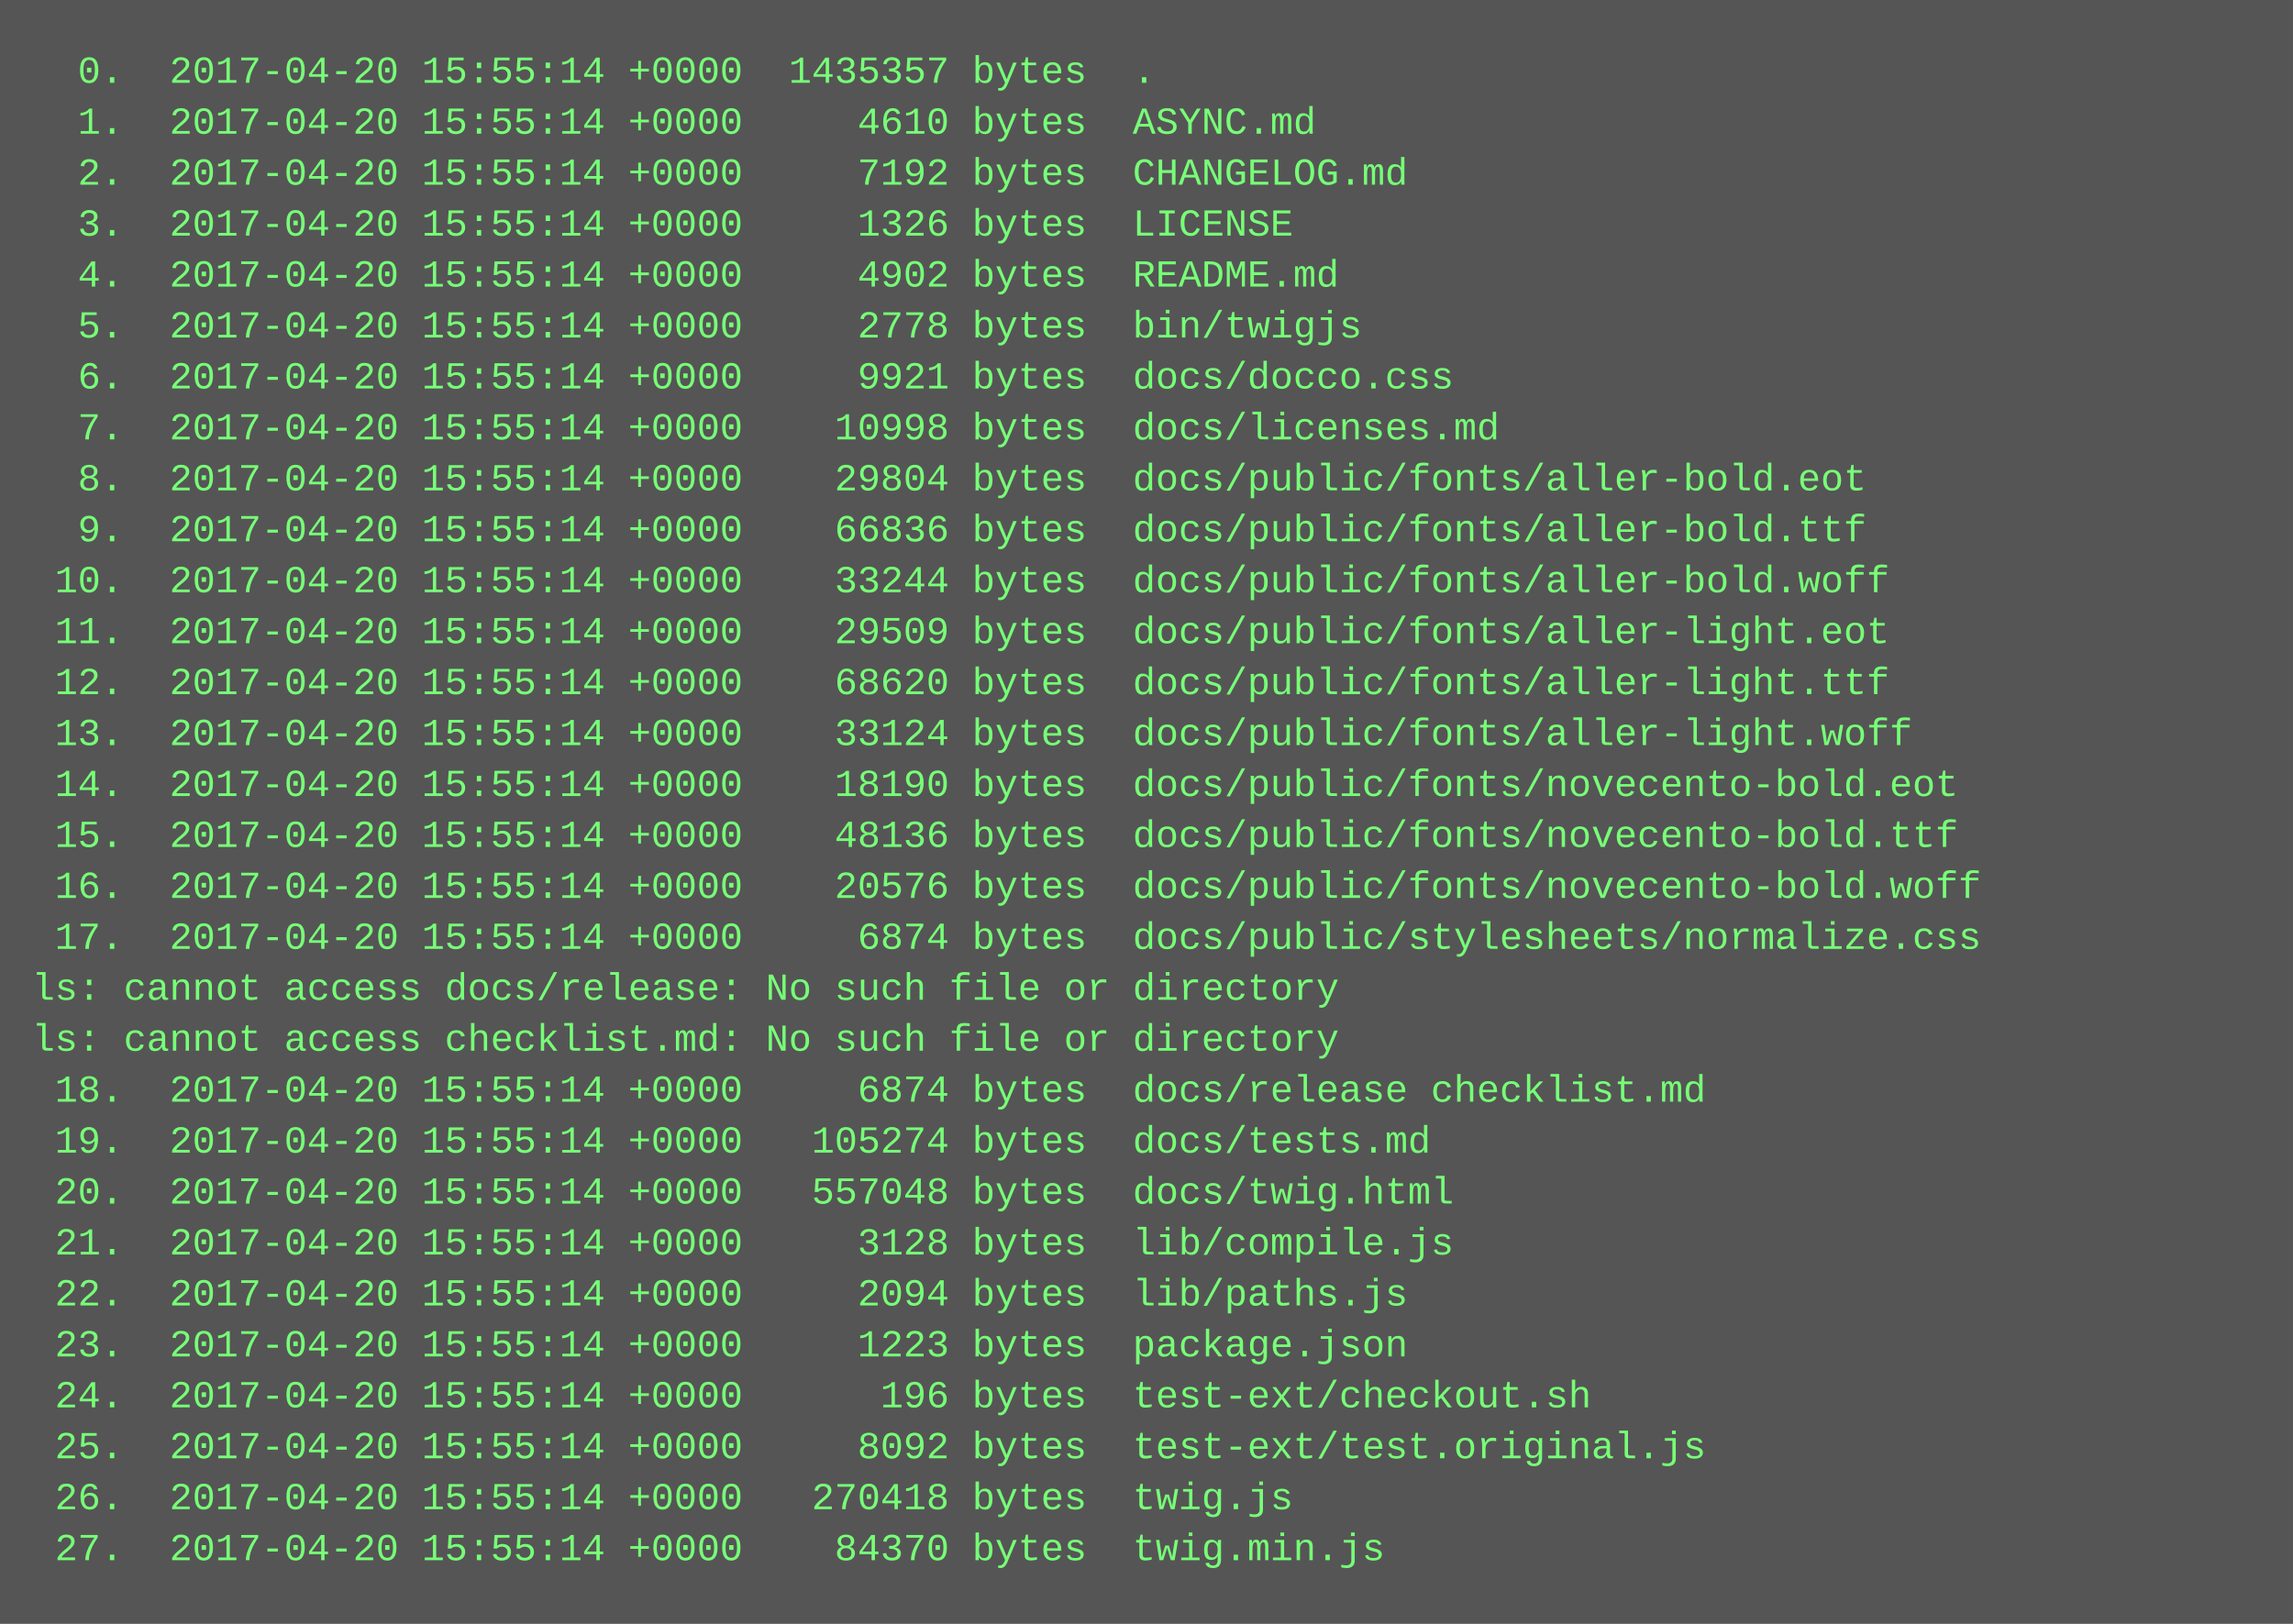
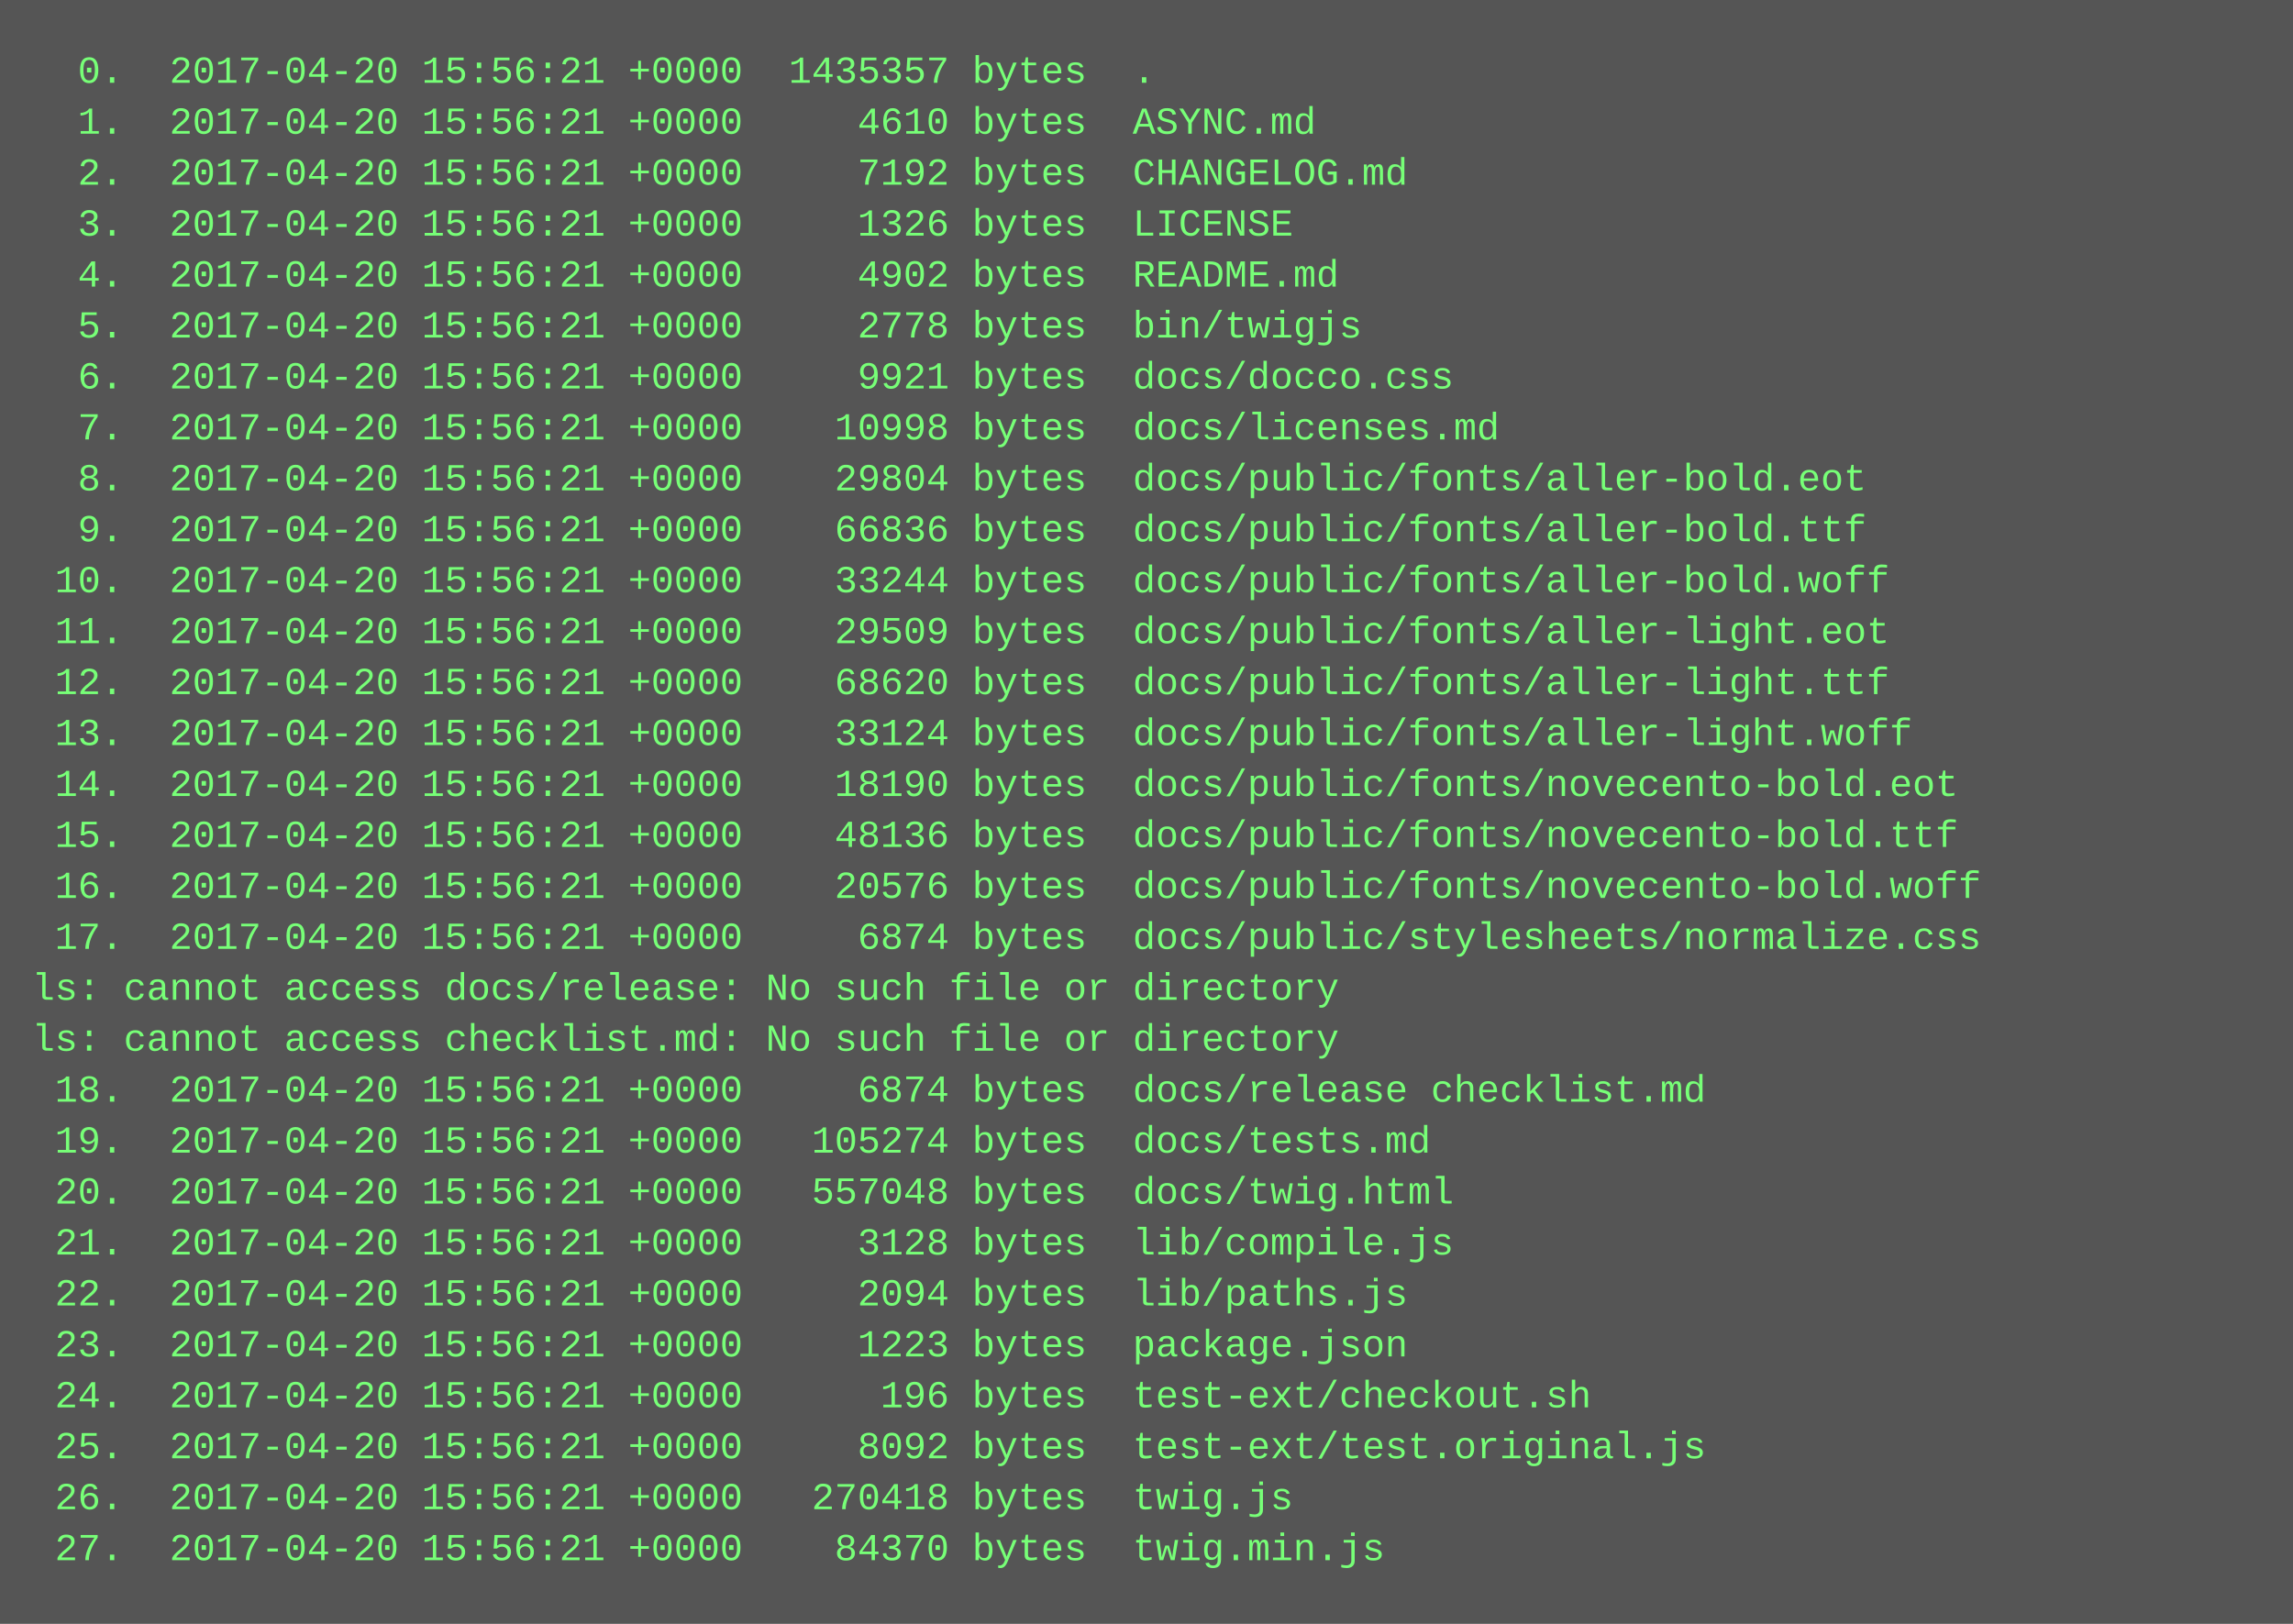
<svg xmlns="http://www.w3.org/2000/svg" height="510" width="720">
  <rect height="510" fill="#555" width="720" />
  <text fill="#7f7" font-family="Courier New" font-size="12" xml:space="preserve">
-     <tspan x="10" y="26">  0.  2017-04-20 15:55:14 +0000  1435357 bytes  .</tspan>
-     <tspan x="10" y="42">  1.  2017-04-20 15:55:14 +0000     4610 bytes  ASYNC.md</tspan>
-     <tspan x="10" y="58">  2.  2017-04-20 15:55:14 +0000     7192 bytes  CHANGELOG.md</tspan>
-     <tspan x="10" y="74">  3.  2017-04-20 15:55:14 +0000     1326 bytes  LICENSE</tspan>
-     <tspan x="10" y="90">  4.  2017-04-20 15:55:14 +0000     4902 bytes  README.md</tspan>
-     <tspan x="10" y="106">  5.  2017-04-20 15:55:14 +0000     2778 bytes  bin/twigjs</tspan>
-     <tspan x="10" y="122">  6.  2017-04-20 15:55:14 +0000     9921 bytes  docs/docco.css</tspan>
-     <tspan x="10" y="138">  7.  2017-04-20 15:55:14 +0000    10998 bytes  docs/licenses.md</tspan>
-     <tspan x="10" y="154">  8.  2017-04-20 15:55:14 +0000    29804 bytes  docs/public/fonts/aller-bold.eot</tspan>
-     <tspan x="10" y="170">  9.  2017-04-20 15:55:14 +0000    66836 bytes  docs/public/fonts/aller-bold.ttf</tspan>
-     <tspan x="10" y="186"> 10.  2017-04-20 15:55:14 +0000    33244 bytes  docs/public/fonts/aller-bold.woff</tspan>
-     <tspan x="10" y="202"> 11.  2017-04-20 15:55:14 +0000    29509 bytes  docs/public/fonts/aller-light.eot</tspan>
-     <tspan x="10" y="218"> 12.  2017-04-20 15:55:14 +0000    68620 bytes  docs/public/fonts/aller-light.ttf</tspan>
-     <tspan x="10" y="234"> 13.  2017-04-20 15:55:14 +0000    33124 bytes  docs/public/fonts/aller-light.woff</tspan>
-     <tspan x="10" y="250"> 14.  2017-04-20 15:55:14 +0000    18190 bytes  docs/public/fonts/novecento-bold.eot</tspan>
-     <tspan x="10" y="266"> 15.  2017-04-20 15:55:14 +0000    48136 bytes  docs/public/fonts/novecento-bold.ttf</tspan>
-     <tspan x="10" y="282"> 16.  2017-04-20 15:55:14 +0000    20576 bytes  docs/public/fonts/novecento-bold.woff</tspan>
-     <tspan x="10" y="298"> 17.  2017-04-20 15:55:14 +0000     6874 bytes  docs/public/stylesheets/normalize.css</tspan>
+     <tspan x="10" y="26">  0.  2017-04-20 15:56:21 +0000  1435357 bytes  .</tspan>
+     <tspan x="10" y="42">  1.  2017-04-20 15:56:21 +0000     4610 bytes  ASYNC.md</tspan>
+     <tspan x="10" y="58">  2.  2017-04-20 15:56:21 +0000     7192 bytes  CHANGELOG.md</tspan>
+     <tspan x="10" y="74">  3.  2017-04-20 15:56:21 +0000     1326 bytes  LICENSE</tspan>
+     <tspan x="10" y="90">  4.  2017-04-20 15:56:21 +0000     4902 bytes  README.md</tspan>
+     <tspan x="10" y="106">  5.  2017-04-20 15:56:21 +0000     2778 bytes  bin/twigjs</tspan>
+     <tspan x="10" y="122">  6.  2017-04-20 15:56:21 +0000     9921 bytes  docs/docco.css</tspan>
+     <tspan x="10" y="138">  7.  2017-04-20 15:56:21 +0000    10998 bytes  docs/licenses.md</tspan>
+     <tspan x="10" y="154">  8.  2017-04-20 15:56:21 +0000    29804 bytes  docs/public/fonts/aller-bold.eot</tspan>
+     <tspan x="10" y="170">  9.  2017-04-20 15:56:21 +0000    66836 bytes  docs/public/fonts/aller-bold.ttf</tspan>
+     <tspan x="10" y="186"> 10.  2017-04-20 15:56:21 +0000    33244 bytes  docs/public/fonts/aller-bold.woff</tspan>
+     <tspan x="10" y="202"> 11.  2017-04-20 15:56:21 +0000    29509 bytes  docs/public/fonts/aller-light.eot</tspan>
+     <tspan x="10" y="218"> 12.  2017-04-20 15:56:21 +0000    68620 bytes  docs/public/fonts/aller-light.ttf</tspan>
+     <tspan x="10" y="234"> 13.  2017-04-20 15:56:21 +0000    33124 bytes  docs/public/fonts/aller-light.woff</tspan>
+     <tspan x="10" y="250"> 14.  2017-04-20 15:56:21 +0000    18190 bytes  docs/public/fonts/novecento-bold.eot</tspan>
+     <tspan x="10" y="266"> 15.  2017-04-20 15:56:21 +0000    48136 bytes  docs/public/fonts/novecento-bold.ttf</tspan>
+     <tspan x="10" y="282"> 16.  2017-04-20 15:56:21 +0000    20576 bytes  docs/public/fonts/novecento-bold.woff</tspan>
+     <tspan x="10" y="298"> 17.  2017-04-20 15:56:21 +0000     6874 bytes  docs/public/stylesheets/normalize.css</tspan>
    <tspan x="10" y="314">ls: cannot access docs/release: No such file or directory</tspan>
    <tspan x="10" y="330">ls: cannot access checklist.md: No such file or directory</tspan>
-     <tspan x="10" y="346"> 18.  2017-04-20 15:55:14 +0000     6874 bytes  docs/release checklist.md</tspan>
-     <tspan x="10" y="362"> 19.  2017-04-20 15:55:14 +0000   105274 bytes  docs/tests.md</tspan>
-     <tspan x="10" y="378"> 20.  2017-04-20 15:55:14 +0000   557048 bytes  docs/twig.html</tspan>
-     <tspan x="10" y="394"> 21.  2017-04-20 15:55:14 +0000     3128 bytes  lib/compile.js</tspan>
-     <tspan x="10" y="410"> 22.  2017-04-20 15:55:14 +0000     2094 bytes  lib/paths.js</tspan>
-     <tspan x="10" y="426"> 23.  2017-04-20 15:55:14 +0000     1223 bytes  package.json</tspan>
-     <tspan x="10" y="442"> 24.  2017-04-20 15:55:14 +0000      196 bytes  test-ext/checkout.sh</tspan>
-     <tspan x="10" y="458"> 25.  2017-04-20 15:55:14 +0000     8092 bytes  test-ext/test.original.js</tspan>
-     <tspan x="10" y="474"> 26.  2017-04-20 15:55:14 +0000   270418 bytes  twig.js</tspan>
-     <tspan x="10" y="490"> 27.  2017-04-20 15:55:14 +0000    84370 bytes  twig.min.js</tspan>
+     <tspan x="10" y="346"> 18.  2017-04-20 15:56:21 +0000     6874 bytes  docs/release checklist.md</tspan>
+     <tspan x="10" y="362"> 19.  2017-04-20 15:56:21 +0000   105274 bytes  docs/tests.md</tspan>
+     <tspan x="10" y="378"> 20.  2017-04-20 15:56:21 +0000   557048 bytes  docs/twig.html</tspan>
+     <tspan x="10" y="394"> 21.  2017-04-20 15:56:21 +0000     3128 bytes  lib/compile.js</tspan>
+     <tspan x="10" y="410"> 22.  2017-04-20 15:56:21 +0000     2094 bytes  lib/paths.js</tspan>
+     <tspan x="10" y="426"> 23.  2017-04-20 15:56:21 +0000     1223 bytes  package.json</tspan>
+     <tspan x="10" y="442"> 24.  2017-04-20 15:56:21 +0000      196 bytes  test-ext/checkout.sh</tspan>
+     <tspan x="10" y="458"> 25.  2017-04-20 15:56:21 +0000     8092 bytes  test-ext/test.original.js</tspan>
+     <tspan x="10" y="474"> 26.  2017-04-20 15:56:21 +0000   270418 bytes  twig.js</tspan>
+     <tspan x="10" y="490"> 27.  2017-04-20 15:56:21 +0000    84370 bytes  twig.min.js</tspan>
  </text>
</svg>
